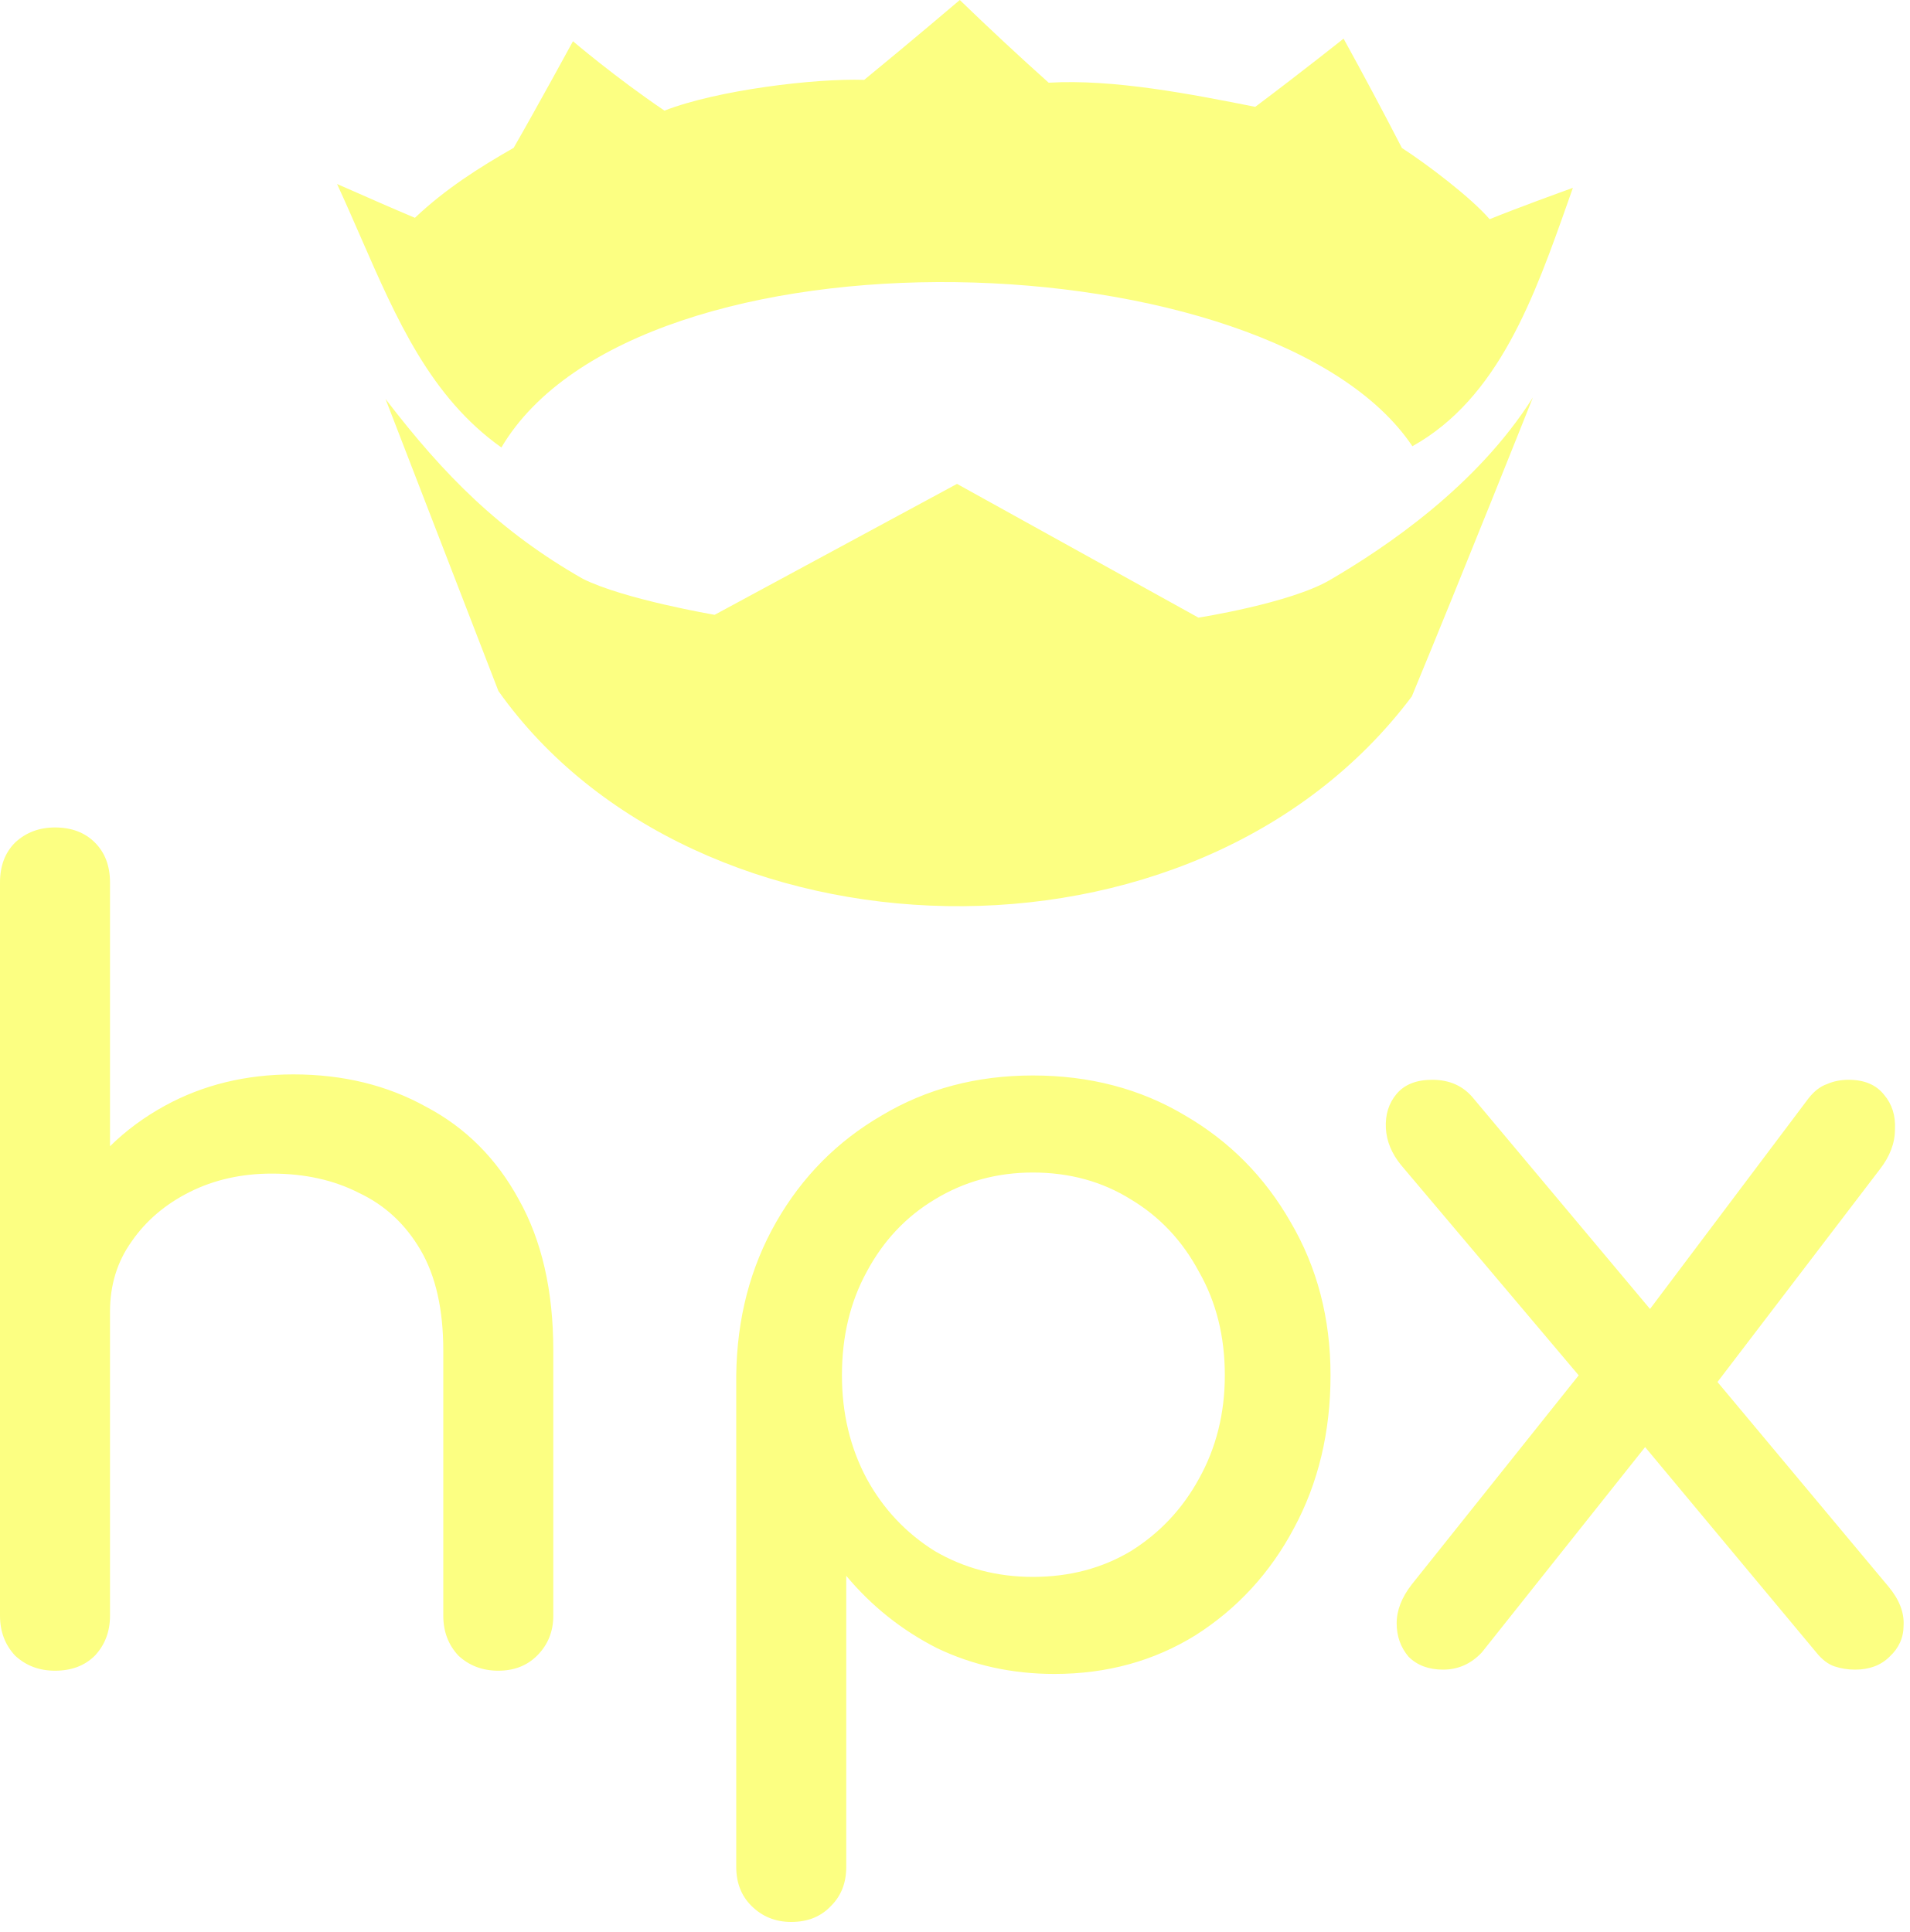
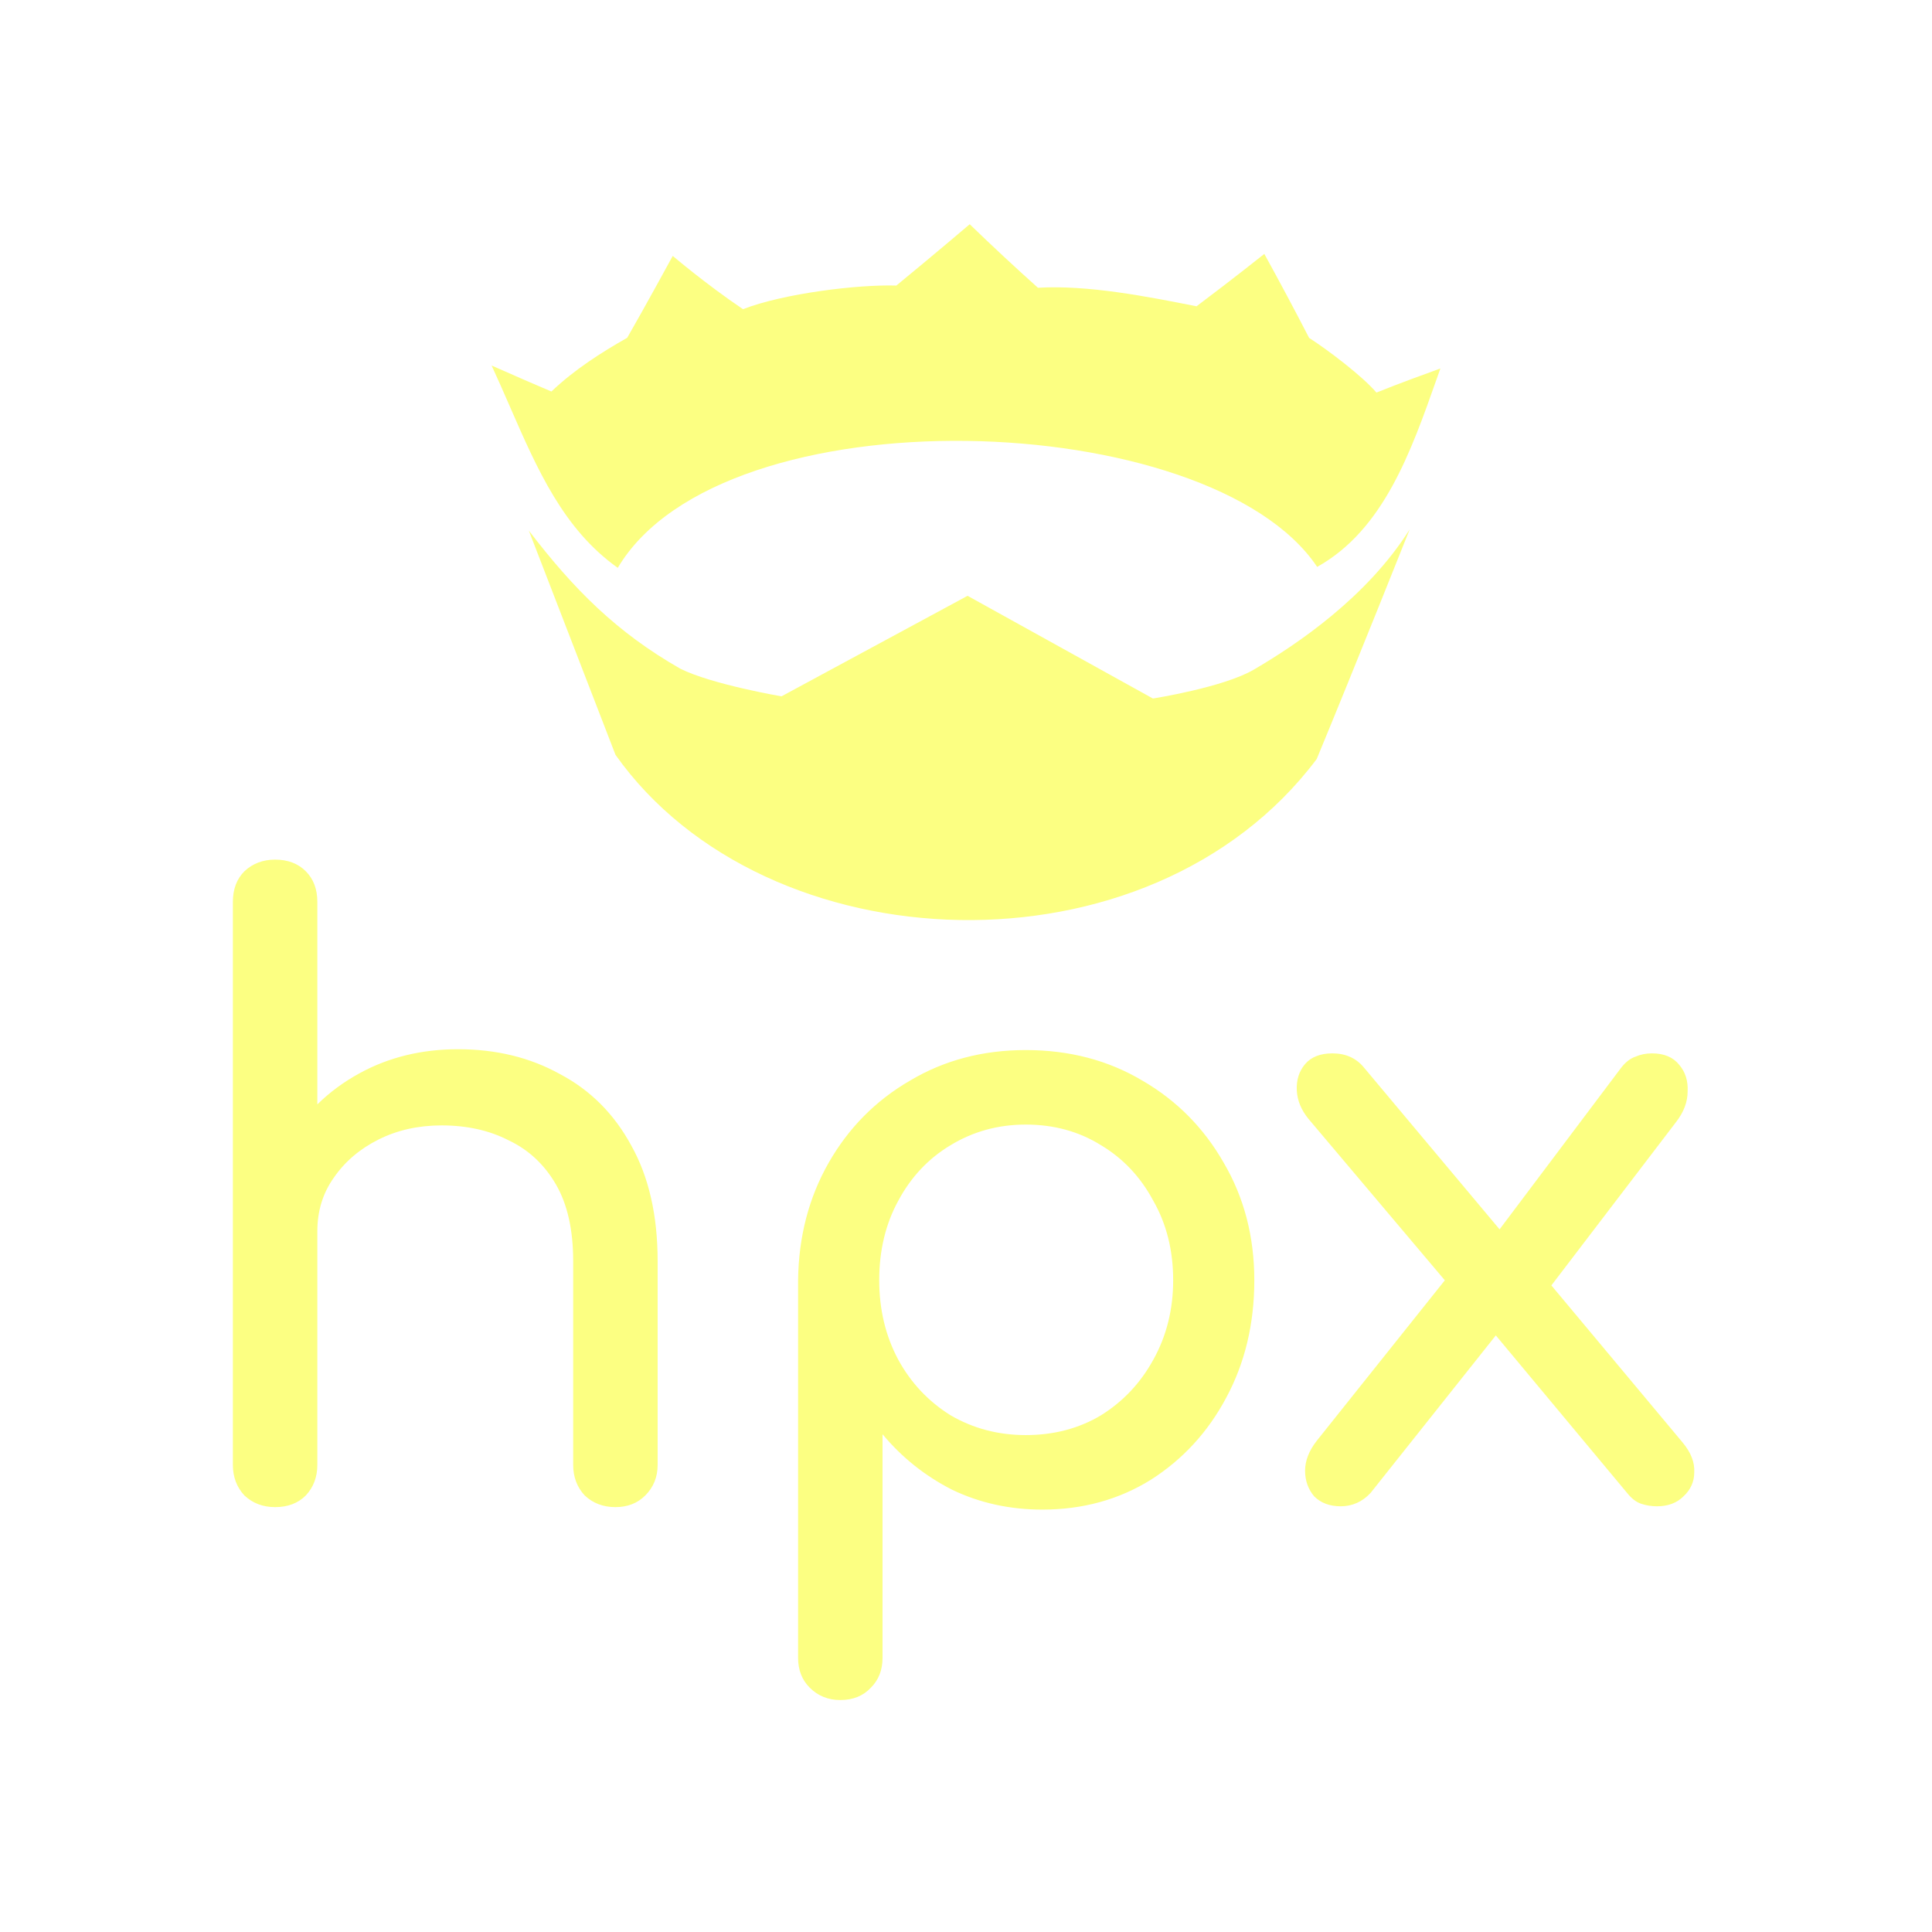
- <svg xmlns="http://www.w3.org/2000/svg" width="170" height="172" viewBox="0 0 170 172" fill="none">
-   <path fill-rule="evenodd" clip-rule="evenodd" d="M76.922 7.109C81.222 3.585 85.43 0 85.43 0C88.022 2.506 90.655 4.96 93.339 7.363C99.142 7.023 106.034 8.384 111.727 9.512C115.955 6.339 119.588 3.438 119.588 3.438C121.362 6.662 123.094 9.903 124.782 13.176C127.003 14.609 130.925 17.579 132.589 19.515C135.144 18.476 138.992 17.087 139.849 16.778C139.922 16.752 139.973 16.733 140 16.723C139.866 17.102 139.732 17.481 139.598 17.861C136.574 26.43 133.393 35.445 125.714 39.727C113.291 21.182 56.785 19.281 44.627 39.837C38.324 35.363 35.307 28.447 32.105 21.111C31.423 19.547 30.732 17.965 30 16.383C30.044 16.395 30.528 16.609 31.274 16.938C32.642 17.542 34.891 18.535 36.93 19.391C39.632 16.83 42.678 14.895 45.72 13.162C47.741 9.652 51 3.671 51 3.671C51 3.671 54.795 6.909 59.143 9.848C63.835 8.02 72.498 6.968 76.922 7.109ZM44.362 61.517L34.314 35.52L34.318 35.523C39.546 42.347 44.506 47.324 51.88 51.532C55.534 53.357 63.608 54.735 63.608 54.735L85.182 43.079L106.67 54.986C106.67 54.986 114.831 53.711 118.375 51.635C123.369 48.716 131.465 43.275 136.442 35.379C136.442 35.379 130.244 50.937 125.662 62.002C106.275 87.821 61.783 86.12 44.362 61.517ZM9.792 124.642V143.842C9.792 145.25 9.344 146.434 8.448 147.394C7.552 148.29 6.368 148.738 4.896 148.738C3.488 148.738 2.304 148.29 1.344 147.394C0.448 146.434 0 145.25 0 143.842V124.642V101.026V78.562C0 77.091 0.448 75.906 1.344 75.01C2.304 74.115 3.488 73.666 4.896 73.666C6.368 73.666 7.552 74.115 8.448 75.01C9.344 75.906 9.792 77.091 9.792 78.562V101.026V102.046C11.217 100.644 12.849 99.441 14.688 98.434C18.08 96.579 21.888 95.65 26.112 95.65C30.528 95.65 34.464 96.611 37.92 98.531C41.44 100.386 44.192 103.138 46.176 106.786C48.224 110.434 49.248 114.914 49.248 120.226V143.842C49.248 145.25 48.768 146.434 47.808 147.394C46.912 148.29 45.76 148.738 44.352 148.738C42.944 148.738 41.76 148.29 40.8 147.394C39.904 146.434 39.456 145.25 39.456 143.842V120.226C39.456 116.578 38.784 113.602 37.44 111.298C36.096 108.994 34.272 107.298 31.968 106.21C29.728 105.058 27.136 104.482 24.192 104.482C21.504 104.482 19.072 105.026 16.896 106.114C14.72 107.202 12.992 108.674 11.712 110.53C10.432 112.322 9.792 114.402 9.792 116.77V124.642ZM66.875 169.666C67.835 170.626 69.019 171.106 70.427 171.106C71.899 171.106 73.083 170.626 73.979 169.666C74.875 168.77 75.323 167.618 75.323 166.21V140.29C77.563 142.978 80.251 145.122 83.387 146.722C86.587 148.258 90.075 149.026 93.851 149.026C98.523 149.026 102.715 147.874 106.427 145.57C110.139 143.202 113.051 140.034 115.163 136.066C117.339 132.034 118.427 127.49 118.427 122.434C118.427 117.378 117.243 112.834 114.875 108.802C112.571 104.77 109.435 101.602 105.467 99.299C101.499 96.93 96.987 95.746 91.931 95.746C86.939 95.746 82.459 96.93 78.491 99.299C74.523 101.602 71.387 104.77 69.083 108.802C66.779 112.834 65.595 117.378 65.531 122.434V166.21C65.531 167.618 65.979 168.77 66.875 169.666ZM100.667 138.082C98.107 139.618 95.195 140.386 91.931 140.386C88.731 140.386 85.819 139.618 83.195 138.082C80.635 136.482 78.619 134.338 77.147 131.65C75.675 128.898 74.939 125.826 74.939 122.434C74.939 118.978 75.675 115.906 77.147 113.218C78.619 110.466 80.635 108.322 83.195 106.786C85.819 105.186 88.731 104.386 91.931 104.386C95.195 104.386 98.107 105.186 100.667 106.786C103.227 108.322 105.243 110.466 106.715 113.218C108.251 115.906 109.019 118.978 109.019 122.434C109.019 125.826 108.251 128.898 106.715 131.65C105.243 134.338 103.227 136.482 100.667 138.082ZM163.29 148.354C163.866 148.546 164.474 148.642 165.114 148.642C166.394 148.642 167.418 148.258 168.186 147.49C169.018 146.722 169.434 145.794 169.434 144.706C169.498 143.554 169.05 142.402 168.09 141.25L152.869 123.034L167.322 104.098C168.218 102.946 168.666 101.762 168.666 100.546C168.73 99.331 168.41 98.306 167.706 97.475C167.002 96.579 165.946 96.13 164.538 96.13C163.834 96.13 163.194 96.258 162.618 96.514C162.042 96.707 161.498 97.123 160.986 97.763L146.864 116.533L131.13 97.763C130.234 96.674 129.018 96.13 127.482 96.13C126.074 96.13 125.018 96.546 124.314 97.379C123.61 98.21 123.29 99.234 123.354 100.45C123.418 101.602 123.866 102.69 124.698 103.714L140.516 122.442L125.658 141.058C124.762 142.21 124.314 143.362 124.314 144.514C124.314 145.666 124.666 146.658 125.37 147.49C126.138 148.258 127.162 148.642 128.442 148.642C129.786 148.642 130.938 148.13 131.898 147.106L146.428 128.83L161.658 147.106C162.17 147.746 162.714 148.162 163.29 148.354Z" fill="#FCFF82" />
+ <svg xmlns="http://www.w3.org/2000/svg" width="224" height="224" viewBox="0 0 224 224" fill="none">
+   <path fill-rule="evenodd" clip-rule="evenodd" d="M103.922 33.109C108.222 29.585 112.43 26 112.43 26C115.022 28.506 117.655 30.96 120.339 33.363C126.142 33.023 133.034 34.384 138.727 35.512C142.955 32.339 146.588 29.438 146.588 29.438C148.362 32.662 150.094 35.903 151.782 39.176C154.003 40.609 157.925 43.579 159.589 45.515C162.144 44.476 165.992 43.087 166.849 42.778C166.922 42.752 166.973 42.733 167 42.723C166.866 43.102 166.732 43.481 166.598 43.861C163.574 52.429 160.393 61.445 152.714 65.727C140.291 47.182 83.785 45.281 71.627 65.837C65.324 61.363 62.307 54.447 59.105 47.111C58.423 45.547 57.732 43.965 57 42.383C57.044 42.395 57.528 42.609 58.274 42.938C59.642 43.542 61.891 44.535 63.93 45.391C66.632 42.83 69.677 40.895 72.72 39.162C74.741 35.653 78 29.671 78 29.671C78 29.671 81.795 32.909 86.143 35.848C90.835 34.02 99.498 32.968 103.922 33.109ZM71.362 87.517L61.314 61.52L61.318 61.523C66.546 68.347 71.506 73.324 78.88 77.532C82.534 79.357 90.608 80.735 90.608 80.735L112.182 69.079L133.67 80.986C133.67 80.986 141.831 79.711 145.375 77.635C150.369 74.716 158.465 69.275 163.442 61.379C163.442 61.379 157.244 76.937 152.662 88.002C133.275 113.821 88.783 112.12 71.362 87.517ZM36.792 150.642V169.842C36.792 171.25 36.344 172.434 35.448 173.394C34.552 174.29 33.368 174.738 31.896 174.738C30.488 174.738 29.304 174.29 28.344 173.394C27.448 172.434 27 171.25 27 169.842V150.642V127.026V104.562C27 103.09 27.448 101.906 28.344 101.01C29.304 100.114 30.488 99.666 31.896 99.666C33.368 99.666 34.552 100.114 35.448 101.01C36.344 101.906 36.792 103.09 36.792 104.562V127.026V128.046C38.217 126.644 39.849 125.441 41.688 124.434C45.08 122.578 48.888 121.65 53.112 121.65C57.528 121.65 61.464 122.61 64.92 124.53C68.44 126.386 71.192 129.138 73.176 132.786C75.224 136.434 76.248 140.914 76.248 146.226V169.842C76.248 171.25 75.768 172.434 74.808 173.394C73.912 174.29 72.76 174.738 71.352 174.738C69.944 174.738 68.76 174.29 67.8 173.394C66.904 172.434 66.456 171.25 66.456 169.842V146.226C66.456 142.578 65.784 139.602 64.44 137.298C63.096 134.994 61.272 133.298 58.968 132.21C56.728 131.058 54.136 130.482 51.192 130.482C48.504 130.482 46.072 131.026 43.896 132.114C41.72 133.202 39.992 134.674 38.712 136.53C37.432 138.322 36.792 140.402 36.792 142.77V150.642ZM93.875 195.666C94.835 196.626 96.019 197.106 97.427 197.106C98.899 197.106 100.083 196.626 100.979 195.666C101.875 194.77 102.323 193.618 102.323 192.21V166.29C104.563 168.978 107.251 171.122 110.387 172.722C113.587 174.258 117.075 175.026 120.851 175.026C125.523 175.026 129.715 173.874 133.427 171.57C137.139 169.202 140.051 166.034 142.163 162.066C144.339 158.034 145.427 153.49 145.427 148.434C145.427 143.378 144.243 138.834 141.875 134.802C139.571 130.77 136.435 127.602 132.467 125.298C128.499 122.93 123.987 121.746 118.931 121.746C113.939 121.746 109.459 122.93 105.491 125.298C101.523 127.602 98.387 130.77 96.083 134.802C93.779 138.834 92.595 143.378 92.531 148.434V192.21C92.531 193.618 92.979 194.77 93.875 195.666ZM127.667 164.082C125.107 165.618 122.195 166.386 118.931 166.386C115.731 166.386 112.819 165.618 110.195 164.082C107.635 162.482 105.619 160.338 104.147 157.65C102.675 154.898 101.939 151.826 101.939 148.434C101.939 144.978 102.675 141.906 104.147 139.218C105.619 136.466 107.635 134.322 110.195 132.786C112.819 131.186 115.731 130.386 118.931 130.386C122.195 130.386 125.107 131.186 127.667 132.786C130.227 134.322 132.243 136.466 133.715 139.218C135.251 141.906 136.019 144.978 136.019 148.434C136.019 151.826 135.251 154.898 133.715 157.65C132.243 160.338 130.227 162.482 127.667 164.082ZM190.29 174.354C190.866 174.546 191.474 174.642 192.114 174.642C193.394 174.642 194.418 174.258 195.186 173.49C196.018 172.722 196.434 171.794 196.434 170.706C196.498 169.554 196.05 168.402 195.09 167.25L179.869 149.034L194.322 130.098C195.218 128.946 195.666 127.762 195.666 126.546C195.73 125.33 195.41 124.306 194.706 123.474C194.002 122.578 192.946 122.13 191.538 122.13C190.834 122.13 190.194 122.258 189.618 122.514C189.042 122.706 188.498 123.122 187.986 123.762L173.864 142.533L158.13 123.762C157.234 122.674 156.018 122.13 154.482 122.13C153.074 122.13 152.018 122.546 151.314 123.378C150.61 124.21 150.29 125.234 150.354 126.45C150.418 127.602 150.866 128.69 151.698 129.714L167.516 148.442L152.658 167.058C151.762 168.21 151.314 169.362 151.314 170.514C151.314 171.666 151.666 172.658 152.37 173.49C153.138 174.258 154.162 174.642 155.442 174.642C156.786 174.642 157.938 174.13 158.898 173.106L173.428 154.83L188.658 173.106C189.17 173.746 189.714 174.162 190.29 174.354Z" fill="#FCFF82" />
</svg>
